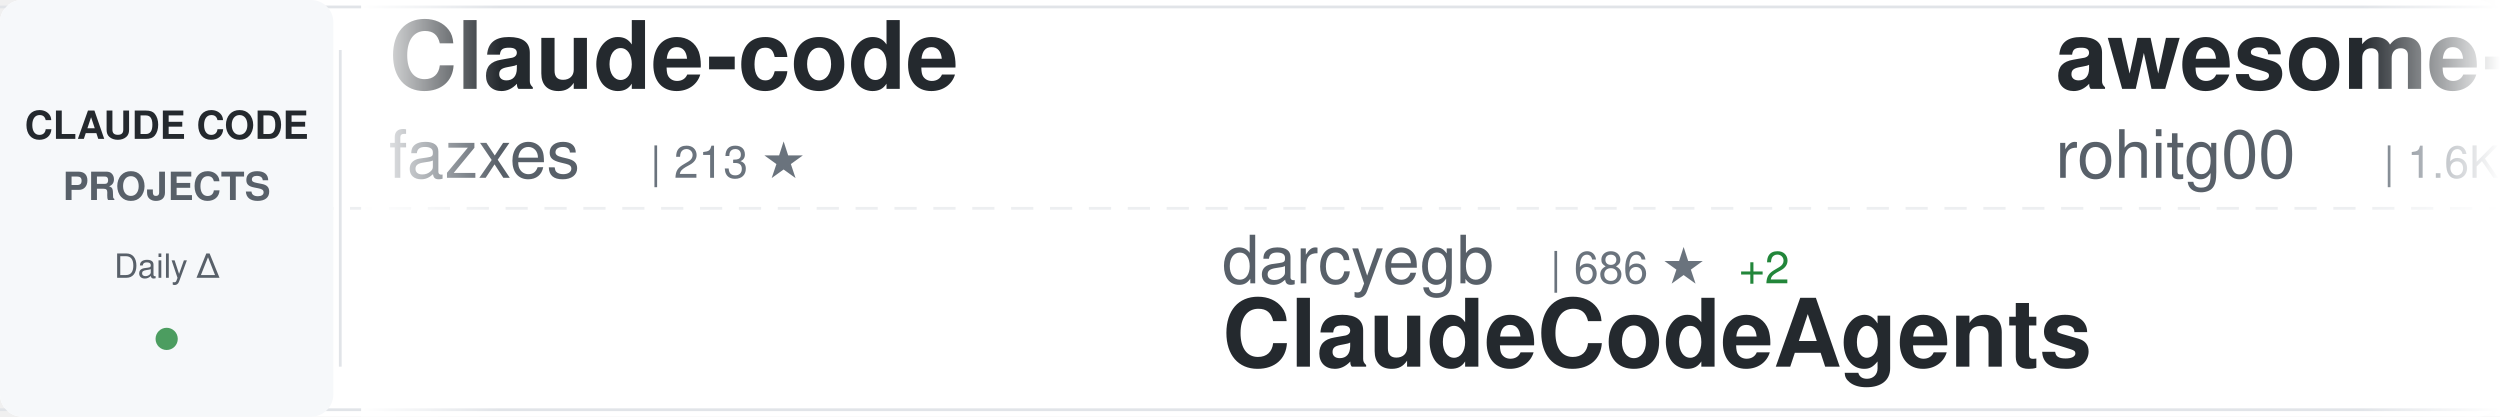
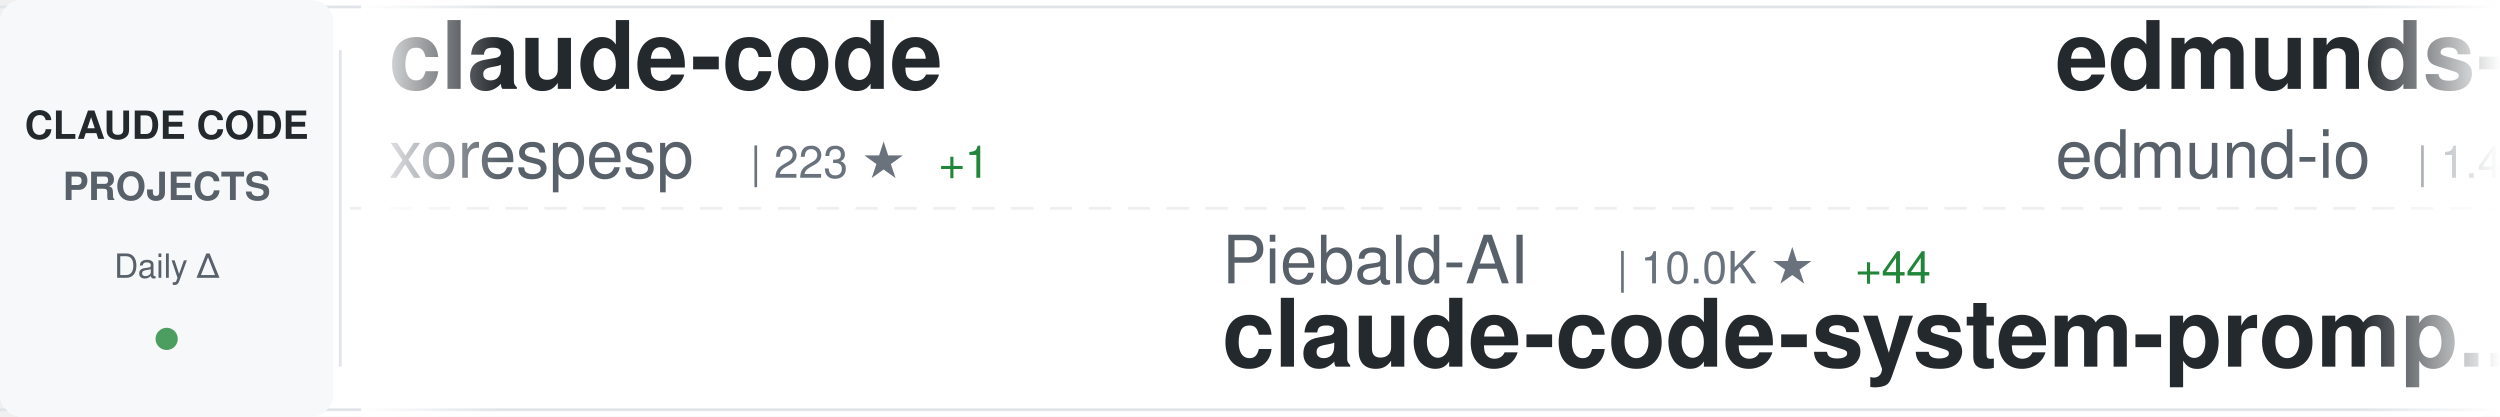
<svg xmlns="http://www.w3.org/2000/svg" width="900" height="150">
  <defs>
    <linearGradient id="awesomeLeftFade" x1="0%" y1="0%" x2="100%" y2="0%">
      <stop offset="0%" style="stop-color:#ffffff;stop-opacity:1" />
      <stop offset="100%" style="stop-color:#ffffff;stop-opacity:0" />
    </linearGradient>
    <linearGradient id="awesomeRightFade" x1="0%" y1="0%" x2="100%" y2="0%">
      <stop offset="0%" style="stop-color:#ffffff;stop-opacity:0" />
      <stop offset="100%" style="stop-color:#ffffff;stop-opacity:1" />
    </linearGradient>
  </defs>
  <rect width="900" height="150" fill="#ffffff" rx="8" />
  <rect x="0" y="2" width="900" height="1" fill="#e1e4e8" />
  <rect x="0" y="147" width="900" height="1" fill="#e1e4e8" />
  <line x1="0" y1="75" x2="900" y2="75" stroke="#e1e4e8" stroke-width="1" stroke-dasharray="8 6" opacity="0.6" />
  <rect x="0" y="0" width="120" height="150" fill="#f6f8fa" rx="8" />
  <text x="60" y="50" font-family="-apple-system, BlinkMacSystemFont, 'Segoe UI', Helvetica, Arial, sans-serif" font-size="14" font-weight="600" fill="#24292e" text-anchor="middle">CLAUDE CODE</text>
  <text x="60" y="72" font-family="-apple-system, BlinkMacSystemFont, 'Segoe UI', Helvetica, Arial, sans-serif" font-size="14" font-weight="600" fill="#586069" text-anchor="middle">PROJECTS</text>
  <text x="60" y="100" font-family="-apple-system, BlinkMacSystemFont, 'Segoe UI', Helvetica, Arial, sans-serif" font-size="12" font-weight="500" fill="#586069" text-anchor="middle">Daily Δ</text>
  <circle cx="60" cy="122" r="4" fill="#22863a" opacity="0.8" />
  <rect x="122" y="18" width="1" height="114" fill="#e1e4e8" />
  <clipPath id="awesomeTickerClip">
    <rect x="130" y="0" width="770" height="150" />
  </clipPath>
  <g clip-path="url(#awesomeTickerClip)">
    <g id="awesomeTickerItems">
      <animateTransform attributeName="transform" attributeType="XML" type="translate" from="0 0" to="-3000 0" dur="54s" repeatCount="indefinite" />
      <g transform="translate(0, 0)">
-         <text x="140" y="32" font-family="-apple-system, BlinkMacSystemFont, 'Segoe UI', Helvetica, Arial, sans-serif" font-size="34" font-weight="600" fill="#24292e">Claude-code</text>
-         <text x="140" y="64" font-family="-apple-system, BlinkMacSystemFont, 'Segoe UI', Helvetica, Arial, sans-serif" font-size="24" font-weight="400" fill="#586069">fazxes</text>
-         <text x="234" y="64" font-family="-apple-system, BlinkMacSystemFont, 'Segoe UI', Helvetica, Arial, sans-serif" font-size="16" font-weight="500" fill="#6a737d">| 213 ★</text>
+         <text x="140" y="32" font-family="-apple-system, BlinkMacSystemFont, 'Segoe UI', Helvetica, Arial, sans-serif" font-size="34" font-weight="600" fill="#24292e">claude-code</text>
+         <text x="140" y="64" font-family="-apple-system, BlinkMacSystemFont, 'Segoe UI', Helvetica, Arial, sans-serif" font-size="24" font-weight="400" fill="#586069">xorespesp</text>
+         <text x="270" y="64" font-family="-apple-system, BlinkMacSystemFont, 'Segoe UI', Helvetica, Arial, sans-serif" font-size="16" font-weight="500" fill="#6a737d">| 223 ★</text>
+         <text x="338" y="64" font-family="-apple-system, BlinkMacSystemFont, 'Segoe UI', Helvetica, Arial, sans-serif" font-size="16" font-weight="500" fill="#22863a"> +1</text>
      </g>
      <g transform="translate(300, 0)">
-         <text x="140" y="102" font-family="-apple-system, BlinkMacSystemFont, 'Segoe UI', Helvetica, Arial, sans-serif" font-size="24" font-weight="400" fill="#586069">darcyegb</text>
-         <text x="258" y="102" font-family="-apple-system, BlinkMacSystemFont, 'Segoe UI', Helvetica, Arial, sans-serif" font-size="16" font-weight="500" fill="#6a737d">| 686 ★</text>
-         <text x="326" y="102" font-family="-apple-system, BlinkMacSystemFont, 'Segoe UI', Helvetica, Arial, sans-serif" font-size="16" font-weight="500" fill="#22863a"> +2</text>
-         <text x="140" y="132" font-family="-apple-system, BlinkMacSystemFont, 'Segoe UI', Helvetica, Arial, sans-serif" font-size="34" font-weight="600" fill="#24292e">ClaudeCodeAgents</text>
+         <text x="140" y="102" font-family="-apple-system, BlinkMacSystemFont, 'Segoe UI', Helvetica, Arial, sans-serif" font-size="24" font-weight="400" fill="#586069">Piebald-AI</text>
+         <text x="282" y="102" font-family="-apple-system, BlinkMacSystemFont, 'Segoe UI', Helvetica, Arial, sans-serif" font-size="16" font-weight="500" fill="#6a737d">| 10.0K ★</text>
+         <text x="368" y="102" font-family="-apple-system, BlinkMacSystemFont, 'Segoe UI', Helvetica, Arial, sans-serif" font-size="16" font-weight="500" fill="#22863a"> +44</text>
+         <text x="140" y="132" font-family="-apple-system, BlinkMacSystemFont, 'Segoe UI', Helvetica, Arial, sans-serif" font-size="34" font-weight="600" fill="#24292e">claude-code-system-promp...</text>
      </g>
      <g transform="translate(600, 0)">
-         <text x="140" y="32" font-family="-apple-system, BlinkMacSystemFont, 'Segoe UI', Helvetica, Arial, sans-serif" font-size="34" font-weight="600" fill="#24292e">awesome-claude-code-tool...</text>
-         <text x="140" y="64" font-family="-apple-system, BlinkMacSystemFont, 'Segoe UI', Helvetica, Arial, sans-serif" font-size="24" font-weight="400" fill="#586069">rohitg00</text>
-         <text x="258" y="64" font-family="-apple-system, BlinkMacSystemFont, 'Segoe UI', Helvetica, Arial, sans-serif" font-size="16" font-weight="500" fill="#6a737d">| 1.6K ★</text>
-         <text x="335" y="64" font-family="-apple-system, BlinkMacSystemFont, 'Segoe UI', Helvetica, Arial, sans-serif" font-size="16" font-weight="500" fill="#22863a"> +11</text>
+         <text x="140" y="32" font-family="-apple-system, BlinkMacSystemFont, 'Segoe UI', Helvetica, Arial, sans-serif" font-size="34" font-weight="600" fill="#24292e">edmunds-claude-code</text>
+         <text x="140" y="64" font-family="-apple-system, BlinkMacSystemFont, 'Segoe UI', Helvetica, Arial, sans-serif" font-size="24" font-weight="400" fill="#586069">edmund-io</text>
+         <text x="270" y="64" font-family="-apple-system, BlinkMacSystemFont, 'Segoe UI', Helvetica, Arial, sans-serif" font-size="16" font-weight="500" fill="#6a737d">| 1.4K ★</text>
+         <text x="347" y="64" font-family="-apple-system, BlinkMacSystemFont, 'Segoe UI', Helvetica, Arial, sans-serif" font-size="16" font-weight="500" fill="#22863a"> +3</text>
      </g>
      <g transform="translate(900, 0)">
-         <text x="140" y="102" font-family="-apple-system, BlinkMacSystemFont, 'Segoe UI', Helvetica, Arial, sans-serif" font-size="24" font-weight="400" fill="#586069">sugyan</text>
-         <text x="234" y="102" font-family="-apple-system, BlinkMacSystemFont, 'Segoe UI', Helvetica, Arial, sans-serif" font-size="16" font-weight="500" fill="#6a737d">| 1.1K ★</text>
-         <text x="311" y="102" font-family="-apple-system, BlinkMacSystemFont, 'Segoe UI', Helvetica, Arial, sans-serif" font-size="16" font-weight="500" fill="#22863a"> +4</text>
-         <text x="140" y="132" font-family="-apple-system, BlinkMacSystemFont, 'Segoe UI', Helvetica, Arial, sans-serif" font-size="34" font-weight="600" fill="#24292e">claude-code-webui</text>
+         <text x="140" y="102" font-family="-apple-system, BlinkMacSystemFont, 'Segoe UI', Helvetica, Arial, sans-serif" font-size="24" font-weight="400" fill="#586069">FlorianBruniaux</text>
+         <text x="342" y="102" font-family="-apple-system, BlinkMacSystemFont, 'Segoe UI', Helvetica, Arial, sans-serif" font-size="16" font-weight="500" fill="#6a737d">| 4.2K ★</text>
+         <text x="419" y="102" font-family="-apple-system, BlinkMacSystemFont, 'Segoe UI', Helvetica, Arial, sans-serif" font-size="16" font-weight="500" fill="#22863a"> +21</text>
+         <text x="140" y="132" font-family="-apple-system, BlinkMacSystemFont, 'Segoe UI', Helvetica, Arial, sans-serif" font-size="34" font-weight="600" fill="#24292e">claude-code-ultimate-gui...</text>
      </g>
      <g transform="translate(1200, 0)">
-         <text x="140" y="32" font-family="-apple-system, BlinkMacSystemFont, 'Segoe UI', Helvetica, Arial, sans-serif" font-size="34" font-weight="600" fill="#24292e">ClaudeCode</text>
-         <text x="140" y="64" font-family="-apple-system, BlinkMacSystemFont, 'Segoe UI', Helvetica, Arial, sans-serif" font-size="24" font-weight="400" fill="#586069">guanshan</text>
-         <text x="258" y="64" font-family="-apple-system, BlinkMacSystemFont, 'Segoe UI', Helvetica, Arial, sans-serif" font-size="16" font-weight="500" fill="#6a737d">| 58 ★</text>
-         <text x="317" y="64" font-family="-apple-system, BlinkMacSystemFont, 'Segoe UI', Helvetica, Arial, sans-serif" font-size="16" font-weight="500" fill="#22863a"> +1</text>
+         <text x="140" y="32" font-family="-apple-system, BlinkMacSystemFont, 'Segoe UI', Helvetica, Arial, sans-serif" font-size="34" font-weight="600" fill="#24292e">oh-my-claudecode</text>
+         <text x="140" y="64" font-family="-apple-system, BlinkMacSystemFont, 'Segoe UI', Helvetica, Arial, sans-serif" font-size="24" font-weight="400" fill="#586069">Yeachan-Heo</text>
+         <text x="294" y="64" font-family="-apple-system, BlinkMacSystemFont, 'Segoe UI', Helvetica, Arial, sans-serif" font-size="16" font-weight="500" fill="#6a737d">| 33.1K ★</text>
+         <text x="380" y="64" font-family="-apple-system, BlinkMacSystemFont, 'Segoe UI', Helvetica, Arial, sans-serif" font-size="16" font-weight="500" fill="#22863a"> +185</text>
      </g>
      <g transform="translate(1500, 0)">
-         <text x="140" y="102" font-family="-apple-system, BlinkMacSystemFont, 'Segoe UI', Helvetica, Arial, sans-serif" font-size="24" font-weight="400" fill="#586069">yasasbanukaofficial</text>
-         <text x="390" y="102" font-family="-apple-system, BlinkMacSystemFont, 'Segoe UI', Helvetica, Arial, sans-serif" font-size="16" font-weight="500" fill="#6a737d">| 3.1K ★</text>
-         <text x="467" y="102" font-family="-apple-system, BlinkMacSystemFont, 'Segoe UI', Helvetica, Arial, sans-serif" font-size="16" font-weight="500" fill="#22863a"> +25</text>
-         <text x="140" y="132" font-family="-apple-system, BlinkMacSystemFont, 'Segoe UI', Helvetica, Arial, sans-serif" font-size="34" font-weight="600" fill="#24292e">claude-code</text>
+         <text x="140" y="102" font-family="-apple-system, BlinkMacSystemFont, 'Segoe UI', Helvetica, Arial, sans-serif" font-size="24" font-weight="400" fill="#586069">zstmfhy</text>
+         <text x="246" y="102" font-family="-apple-system, BlinkMacSystemFont, 'Segoe UI', Helvetica, Arial, sans-serif" font-size="16" font-weight="500" fill="#6a737d">| 190 ★</text>
+         <text x="140" y="132" font-family="-apple-system, BlinkMacSystemFont, 'Segoe UI', Helvetica, Arial, sans-serif" font-size="34" font-weight="600" fill="#24292e">Claude-code</text>
      </g>
      <g transform="translate(1800, 0)">
-         <text x="140" y="32" font-family="-apple-system, BlinkMacSystemFont, 'Segoe UI', Helvetica, Arial, sans-serif" font-size="34" font-weight="600" fill="#24292e">claude-code-best-practic...</text>
-         <text x="140" y="64" font-family="-apple-system, BlinkMacSystemFont, 'Segoe UI', Helvetica, Arial, sans-serif" font-size="24" font-weight="400" fill="#586069">shanraisshan</text>
-         <text x="306" y="64" font-family="-apple-system, BlinkMacSystemFont, 'Segoe UI', Helvetica, Arial, sans-serif" font-size="16" font-weight="500" fill="#6a737d">| 51.7K ★</text>
-         <text x="392" y="64" font-family="-apple-system, BlinkMacSystemFont, 'Segoe UI', Helvetica, Arial, sans-serif" font-size="16" font-weight="500" fill="#22863a"> +223</text>
+         <text x="140" y="32" font-family="-apple-system, BlinkMacSystemFont, 'Segoe UI', Helvetica, Arial, sans-serif" font-size="34" font-weight="600" fill="#24292e">Open-ClaudeCode</text>
+         <text x="140" y="64" font-family="-apple-system, BlinkMacSystemFont, 'Segoe UI', Helvetica, Arial, sans-serif" font-size="24" font-weight="400" fill="#586069">LING71671</text>
+         <text x="270" y="64" font-family="-apple-system, BlinkMacSystemFont, 'Segoe UI', Helvetica, Arial, sans-serif" font-size="16" font-weight="500" fill="#6a737d">| 813 ★</text>
+         <text x="338" y="64" font-family="-apple-system, BlinkMacSystemFont, 'Segoe UI', Helvetica, Arial, sans-serif" font-size="16" font-weight="500" fill="#22863a"> +2</text>
      </g>
      <g transform="translate(2100, 0)">
-         <text x="140" y="102" font-family="-apple-system, BlinkMacSystemFont, 'Segoe UI', Helvetica, Arial, sans-serif" font-size="24" font-weight="400" fill="#586069">tanbiralam</text>
-         <text x="282" y="102" font-family="-apple-system, BlinkMacSystemFont, 'Segoe UI', Helvetica, Arial, sans-serif" font-size="16" font-weight="500" fill="#6a737d">| 1.6K ★</text>
-         <text x="359" y="102" font-family="-apple-system, BlinkMacSystemFont, 'Segoe UI', Helvetica, Arial, sans-serif" font-size="16" font-weight="500" fill="#22863a"> +11</text>
-         <text x="140" y="132" font-family="-apple-system, BlinkMacSystemFont, 'Segoe UI', Helvetica, Arial, sans-serif" font-size="34" font-weight="600" fill="#24292e">claude-code</text>
+         <text x="140" y="102" font-family="-apple-system, BlinkMacSystemFont, 'Segoe UI', Helvetica, Arial, sans-serif" font-size="24" font-weight="400" fill="#586069">anthropics</text>
+         <text x="282" y="102" font-family="-apple-system, BlinkMacSystemFont, 'Segoe UI', Helvetica, Arial, sans-serif" font-size="16" font-weight="500" fill="#6a737d">| 18.9K ★</text>
+         <text x="368" y="102" font-family="-apple-system, BlinkMacSystemFont, 'Segoe UI', Helvetica, Arial, sans-serif" font-size="16" font-weight="500" fill="#22863a"> +108</text>
+         <text x="140" y="132" font-family="-apple-system, BlinkMacSystemFont, 'Segoe UI', Helvetica, Arial, sans-serif" font-size="34" font-weight="600" fill="#24292e">claude-plugins-official</text>
      </g>
      <g transform="translate(2400, 0)">
-         <text x="140" y="32" font-family="-apple-system, BlinkMacSystemFont, 'Segoe UI', Helvetica, Arial, sans-serif" font-size="34" font-weight="600" fill="#24292e">ralph</text>
-         <text x="140" y="64" font-family="-apple-system, BlinkMacSystemFont, 'Segoe UI', Helvetica, Arial, sans-serif" font-size="24" font-weight="400" fill="#586069">snarktank</text>
-         <text x="270" y="64" font-family="-apple-system, BlinkMacSystemFont, 'Segoe UI', Helvetica, Arial, sans-serif" font-size="16" font-weight="500" fill="#6a737d">| 18.7K ★</text>
-         <text x="356" y="64" font-family="-apple-system, BlinkMacSystemFont, 'Segoe UI', Helvetica, Arial, sans-serif" font-size="16" font-weight="500" fill="#22863a"> +78</text>
+         <text x="140" y="32" font-family="-apple-system, BlinkMacSystemFont, 'Segoe UI', Helvetica, Arial, sans-serif" font-size="34" font-weight="600" fill="#24292e">claude-skills</text>
+         <text x="140" y="64" font-family="-apple-system, BlinkMacSystemFont, 'Segoe UI', Helvetica, Arial, sans-serif" font-size="24" font-weight="400" fill="#586069">alirezarezvani</text>
+         <text x="330" y="64" font-family="-apple-system, BlinkMacSystemFont, 'Segoe UI', Helvetica, Arial, sans-serif" font-size="16" font-weight="500" fill="#6a737d">| 14.1K ★</text>
+         <text x="416" y="64" font-family="-apple-system, BlinkMacSystemFont, 'Segoe UI', Helvetica, Arial, sans-serif" font-size="16" font-weight="500" fill="#22863a"> +138</text>
      </g>
      <g transform="translate(2700, 0)">
-         <text x="140" y="102" font-family="-apple-system, BlinkMacSystemFont, 'Segoe UI', Helvetica, Arial, sans-serif" font-size="24" font-weight="400" fill="#586069">Donchitos</text>
-         <text x="270" y="102" font-family="-apple-system, BlinkMacSystemFont, 'Segoe UI', Helvetica, Arial, sans-serif" font-size="16" font-weight="500" fill="#6a737d">| 17.7K ★</text>
-         <text x="356" y="102" font-family="-apple-system, BlinkMacSystemFont, 'Segoe UI', Helvetica, Arial, sans-serif" font-size="16" font-weight="500" fill="#22863a"> +182</text>
-         <text x="140" y="132" font-family="-apple-system, BlinkMacSystemFont, 'Segoe UI', Helvetica, Arial, sans-serif" font-size="34" font-weight="600" fill="#24292e">Claude-Code-Game-Studios</text>
+         <text x="140" y="102" font-family="-apple-system, BlinkMacSystemFont, 'Segoe UI', Helvetica, Arial, sans-serif" font-size="24" font-weight="400" fill="#586069">farion1231</text>
+         <text x="282" y="102" font-family="-apple-system, BlinkMacSystemFont, 'Segoe UI', Helvetica, Arial, sans-serif" font-size="16" font-weight="500" fill="#6a737d">| 63.6K ★</text>
+         <text x="368" y="102" font-family="-apple-system, BlinkMacSystemFont, 'Segoe UI', Helvetica, Arial, sans-serif" font-size="16" font-weight="500" fill="#22863a"> +1.3K</text>
+         <text x="140" y="132" font-family="-apple-system, BlinkMacSystemFont, 'Segoe UI', Helvetica, Arial, sans-serif" font-size="34" font-weight="600" fill="#24292e">cc-switch</text>
      </g>
      <g transform="translate(3000, 0)">
-         <text x="140" y="32" font-family="-apple-system, BlinkMacSystemFont, 'Segoe UI', Helvetica, Arial, sans-serif" font-size="34" font-weight="600" fill="#24292e">Claude-code</text>
-         <text x="140" y="64" font-family="-apple-system, BlinkMacSystemFont, 'Segoe UI', Helvetica, Arial, sans-serif" font-size="24" font-weight="400" fill="#586069">fazxes</text>
-         <text x="234" y="64" font-family="-apple-system, BlinkMacSystemFont, 'Segoe UI', Helvetica, Arial, sans-serif" font-size="16" font-weight="500" fill="#6a737d">| 213 ★</text>
+         <text x="140" y="32" font-family="-apple-system, BlinkMacSystemFont, 'Segoe UI', Helvetica, Arial, sans-serif" font-size="34" font-weight="600" fill="#24292e">claude-code</text>
+         <text x="140" y="64" font-family="-apple-system, BlinkMacSystemFont, 'Segoe UI', Helvetica, Arial, sans-serif" font-size="24" font-weight="400" fill="#586069">xorespesp</text>
+         <text x="270" y="64" font-family="-apple-system, BlinkMacSystemFont, 'Segoe UI', Helvetica, Arial, sans-serif" font-size="16" font-weight="500" fill="#6a737d">| 223 ★</text>
+         <text x="338" y="64" font-family="-apple-system, BlinkMacSystemFont, 'Segoe UI', Helvetica, Arial, sans-serif" font-size="16" font-weight="500" fill="#22863a"> +1</text>
      </g>
      <g transform="translate(3300, 0)">
-         <text x="140" y="102" font-family="-apple-system, BlinkMacSystemFont, 'Segoe UI', Helvetica, Arial, sans-serif" font-size="24" font-weight="400" fill="#586069">darcyegb</text>
-         <text x="258" y="102" font-family="-apple-system, BlinkMacSystemFont, 'Segoe UI', Helvetica, Arial, sans-serif" font-size="16" font-weight="500" fill="#6a737d">| 686 ★</text>
-         <text x="326" y="102" font-family="-apple-system, BlinkMacSystemFont, 'Segoe UI', Helvetica, Arial, sans-serif" font-size="16" font-weight="500" fill="#22863a"> +2</text>
-         <text x="140" y="132" font-family="-apple-system, BlinkMacSystemFont, 'Segoe UI', Helvetica, Arial, sans-serif" font-size="34" font-weight="600" fill="#24292e">ClaudeCodeAgents</text>
+         <text x="140" y="102" font-family="-apple-system, BlinkMacSystemFont, 'Segoe UI', Helvetica, Arial, sans-serif" font-size="24" font-weight="400" fill="#586069">Piebald-AI</text>
+         <text x="282" y="102" font-family="-apple-system, BlinkMacSystemFont, 'Segoe UI', Helvetica, Arial, sans-serif" font-size="16" font-weight="500" fill="#6a737d">| 10.0K ★</text>
+         <text x="368" y="102" font-family="-apple-system, BlinkMacSystemFont, 'Segoe UI', Helvetica, Arial, sans-serif" font-size="16" font-weight="500" fill="#22863a"> +44</text>
+         <text x="140" y="132" font-family="-apple-system, BlinkMacSystemFont, 'Segoe UI', Helvetica, Arial, sans-serif" font-size="34" font-weight="600" fill="#24292e">claude-code-system-promp...</text>
      </g>
      <g transform="translate(3600, 0)">
-         <text x="140" y="32" font-family="-apple-system, BlinkMacSystemFont, 'Segoe UI', Helvetica, Arial, sans-serif" font-size="34" font-weight="600" fill="#24292e">awesome-claude-code-tool...</text>
-         <text x="140" y="64" font-family="-apple-system, BlinkMacSystemFont, 'Segoe UI', Helvetica, Arial, sans-serif" font-size="24" font-weight="400" fill="#586069">rohitg00</text>
-         <text x="258" y="64" font-family="-apple-system, BlinkMacSystemFont, 'Segoe UI', Helvetica, Arial, sans-serif" font-size="16" font-weight="500" fill="#6a737d">| 1.6K ★</text>
-         <text x="335" y="64" font-family="-apple-system, BlinkMacSystemFont, 'Segoe UI', Helvetica, Arial, sans-serif" font-size="16" font-weight="500" fill="#22863a"> +11</text>
+         <text x="140" y="32" font-family="-apple-system, BlinkMacSystemFont, 'Segoe UI', Helvetica, Arial, sans-serif" font-size="34" font-weight="600" fill="#24292e">edmunds-claude-code</text>
+         <text x="140" y="64" font-family="-apple-system, BlinkMacSystemFont, 'Segoe UI', Helvetica, Arial, sans-serif" font-size="24" font-weight="400" fill="#586069">edmund-io</text>
+         <text x="270" y="64" font-family="-apple-system, BlinkMacSystemFont, 'Segoe UI', Helvetica, Arial, sans-serif" font-size="16" font-weight="500" fill="#6a737d">| 1.4K ★</text>
+         <text x="347" y="64" font-family="-apple-system, BlinkMacSystemFont, 'Segoe UI', Helvetica, Arial, sans-serif" font-size="16" font-weight="500" fill="#22863a"> +3</text>
      </g>
      <g transform="translate(3900, 0)">
-         <text x="140" y="102" font-family="-apple-system, BlinkMacSystemFont, 'Segoe UI', Helvetica, Arial, sans-serif" font-size="24" font-weight="400" fill="#586069">sugyan</text>
-         <text x="234" y="102" font-family="-apple-system, BlinkMacSystemFont, 'Segoe UI', Helvetica, Arial, sans-serif" font-size="16" font-weight="500" fill="#6a737d">| 1.1K ★</text>
-         <text x="311" y="102" font-family="-apple-system, BlinkMacSystemFont, 'Segoe UI', Helvetica, Arial, sans-serif" font-size="16" font-weight="500" fill="#22863a"> +4</text>
-         <text x="140" y="132" font-family="-apple-system, BlinkMacSystemFont, 'Segoe UI', Helvetica, Arial, sans-serif" font-size="34" font-weight="600" fill="#24292e">claude-code-webui</text>
+         <text x="140" y="102" font-family="-apple-system, BlinkMacSystemFont, 'Segoe UI', Helvetica, Arial, sans-serif" font-size="24" font-weight="400" fill="#586069">FlorianBruniaux</text>
+         <text x="342" y="102" font-family="-apple-system, BlinkMacSystemFont, 'Segoe UI', Helvetica, Arial, sans-serif" font-size="16" font-weight="500" fill="#6a737d">| 4.2K ★</text>
+         <text x="419" y="102" font-family="-apple-system, BlinkMacSystemFont, 'Segoe UI', Helvetica, Arial, sans-serif" font-size="16" font-weight="500" fill="#22863a"> +21</text>
+         <text x="140" y="132" font-family="-apple-system, BlinkMacSystemFont, 'Segoe UI', Helvetica, Arial, sans-serif" font-size="34" font-weight="600" fill="#24292e">claude-code-ultimate-gui...</text>
      </g>
    </g>
  </g>
  <rect x="130" y="0" width="50" height="150" fill="url(#awesomeLeftFade)" />
  <rect x="850" y="0" width="50" height="150" fill="url(#awesomeRightFade)" />
</svg>
